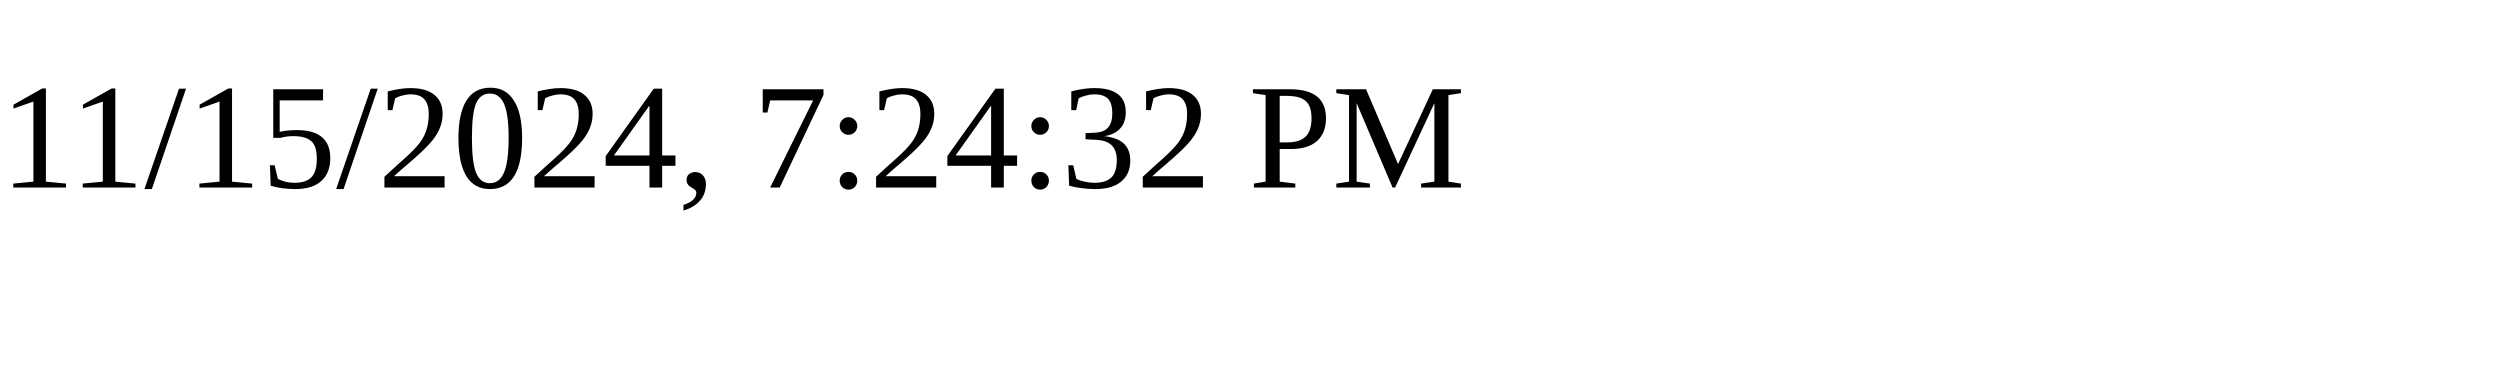
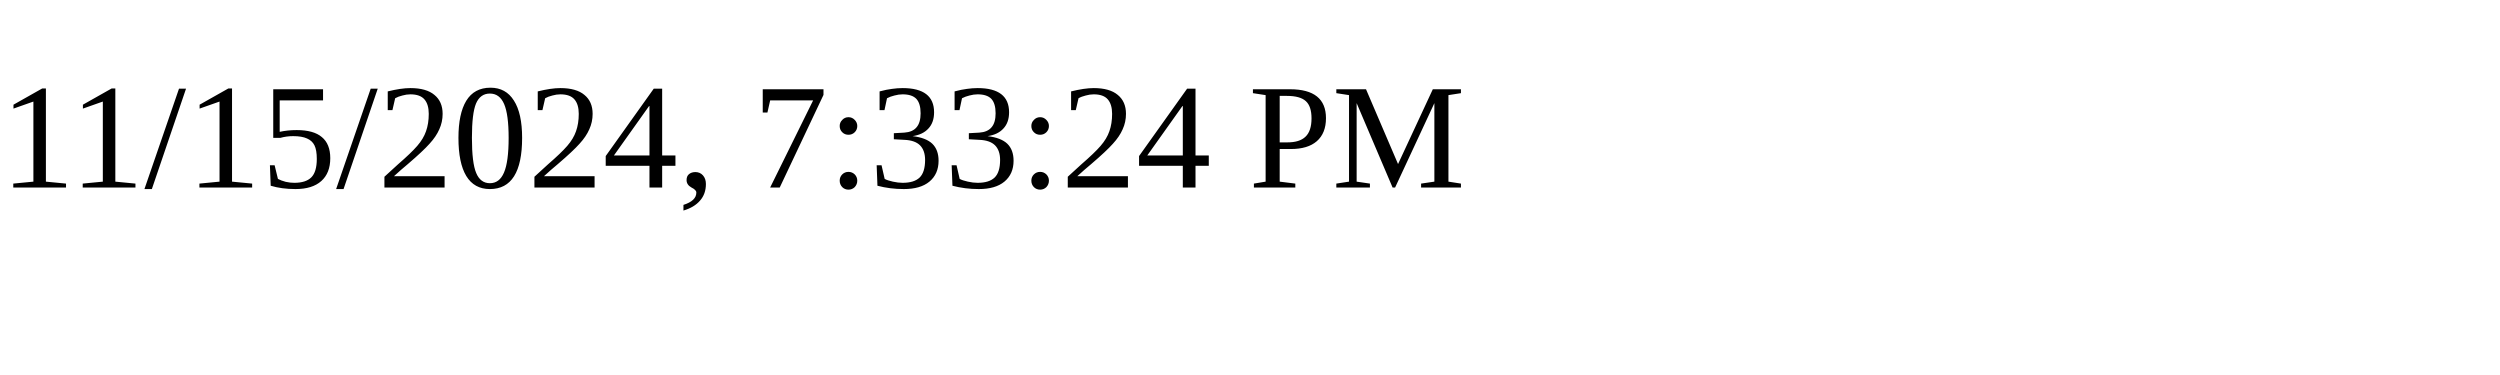
<svg xmlns="http://www.w3.org/2000/svg" height="30" width="200">
-   <text x="0" y="15">11/15/2024, 7:24:32 PM</text>
+   <text x="0" y="15">11/15/2024, 7:33:24 PM</text>
</svg>
